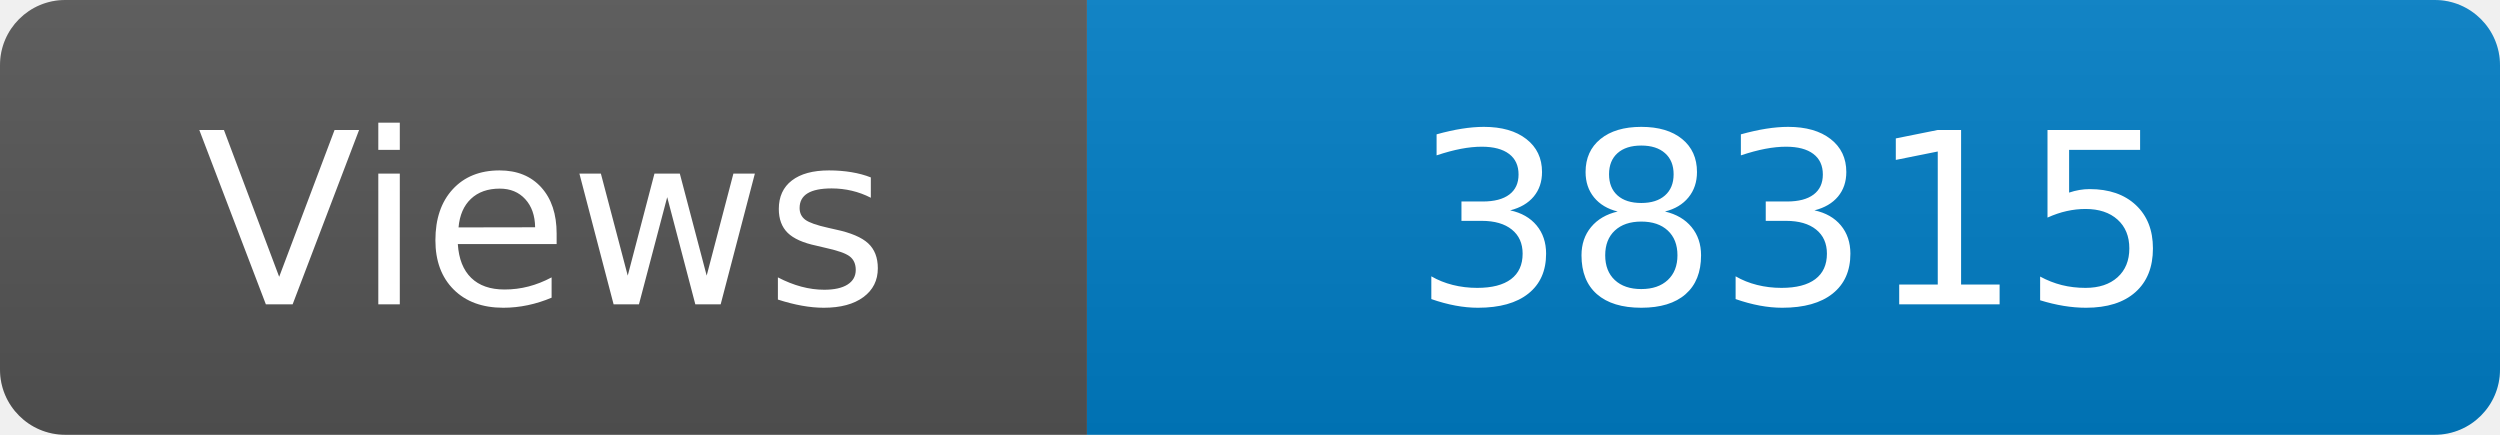
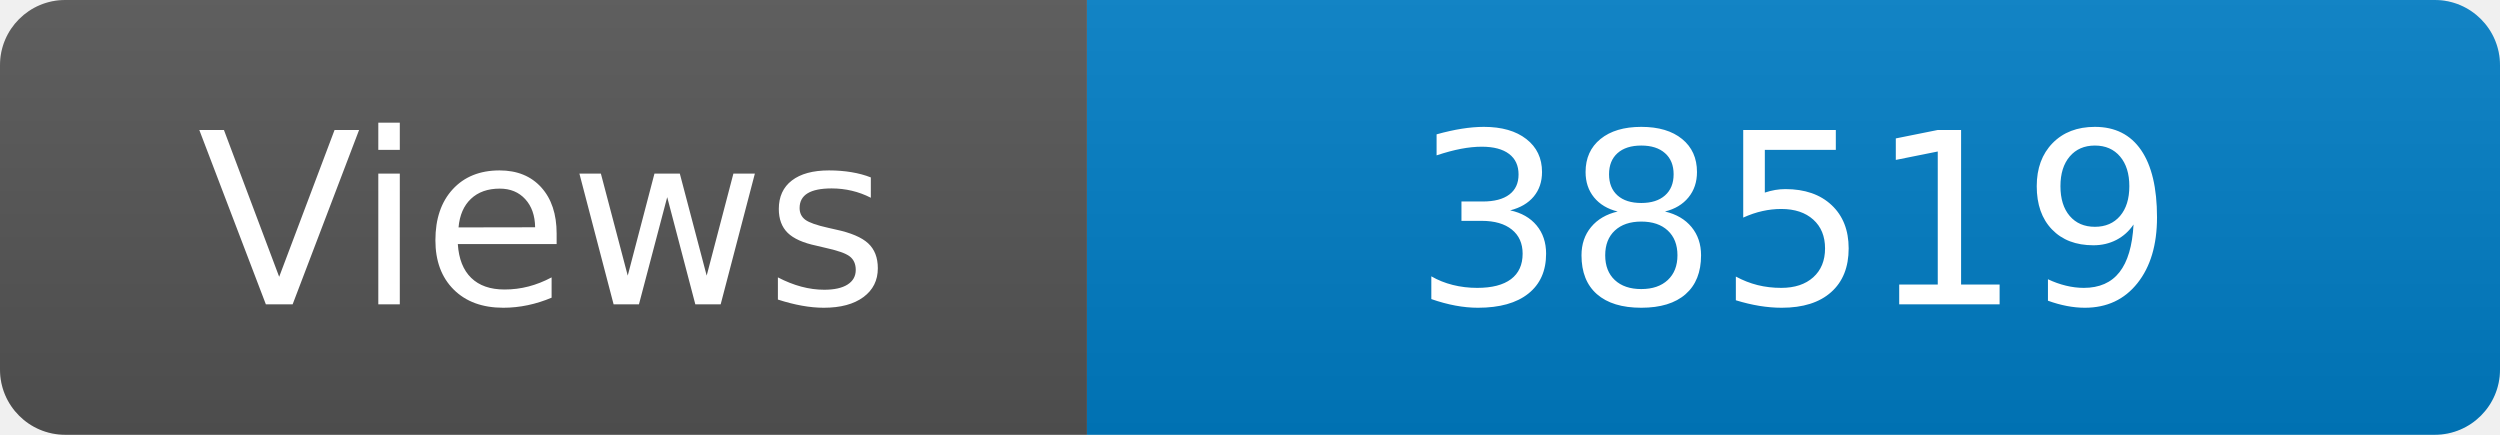
<svg xmlns="http://www.w3.org/2000/svg" width="115" height="20" role="img" aria-label="Maintained?: yes">
  <linearGradient id="s" x2="0" y2="100%">
    <stop offset="0" stop-color="#bbb" stop-opacity=".1" />
    <stop offset="1" stop-opacity=".1" />
  </linearGradient>
  <clipPath id="r">
    <rect width="115" height="20" rx="3" fill="#fff" />
  </clipPath>
  <g clip-path="url(#r)">
    <rect width="50" height="20" fill="#555" />
    <rect x="50" width="160" height="20" fill="#007ec6" />
    <rect width="115" height="20" fill="url(#s)" />
  </g>
  <g fill="#fff" text-anchor="middle" font-family="Verdana,Geneva,DejaVu Sans,sans-serif" font-size="110">
    <text x="250" y="140" transform="scale(.1)" fill="#fff">Views</text>
-     <text x="825" y="140" transform="scale(.1)" fill="#fff">38315</text>
+     <text x="825" y="140" transform="scale(.1)" fill="#fff">38519</text>
  </g>
</svg>
